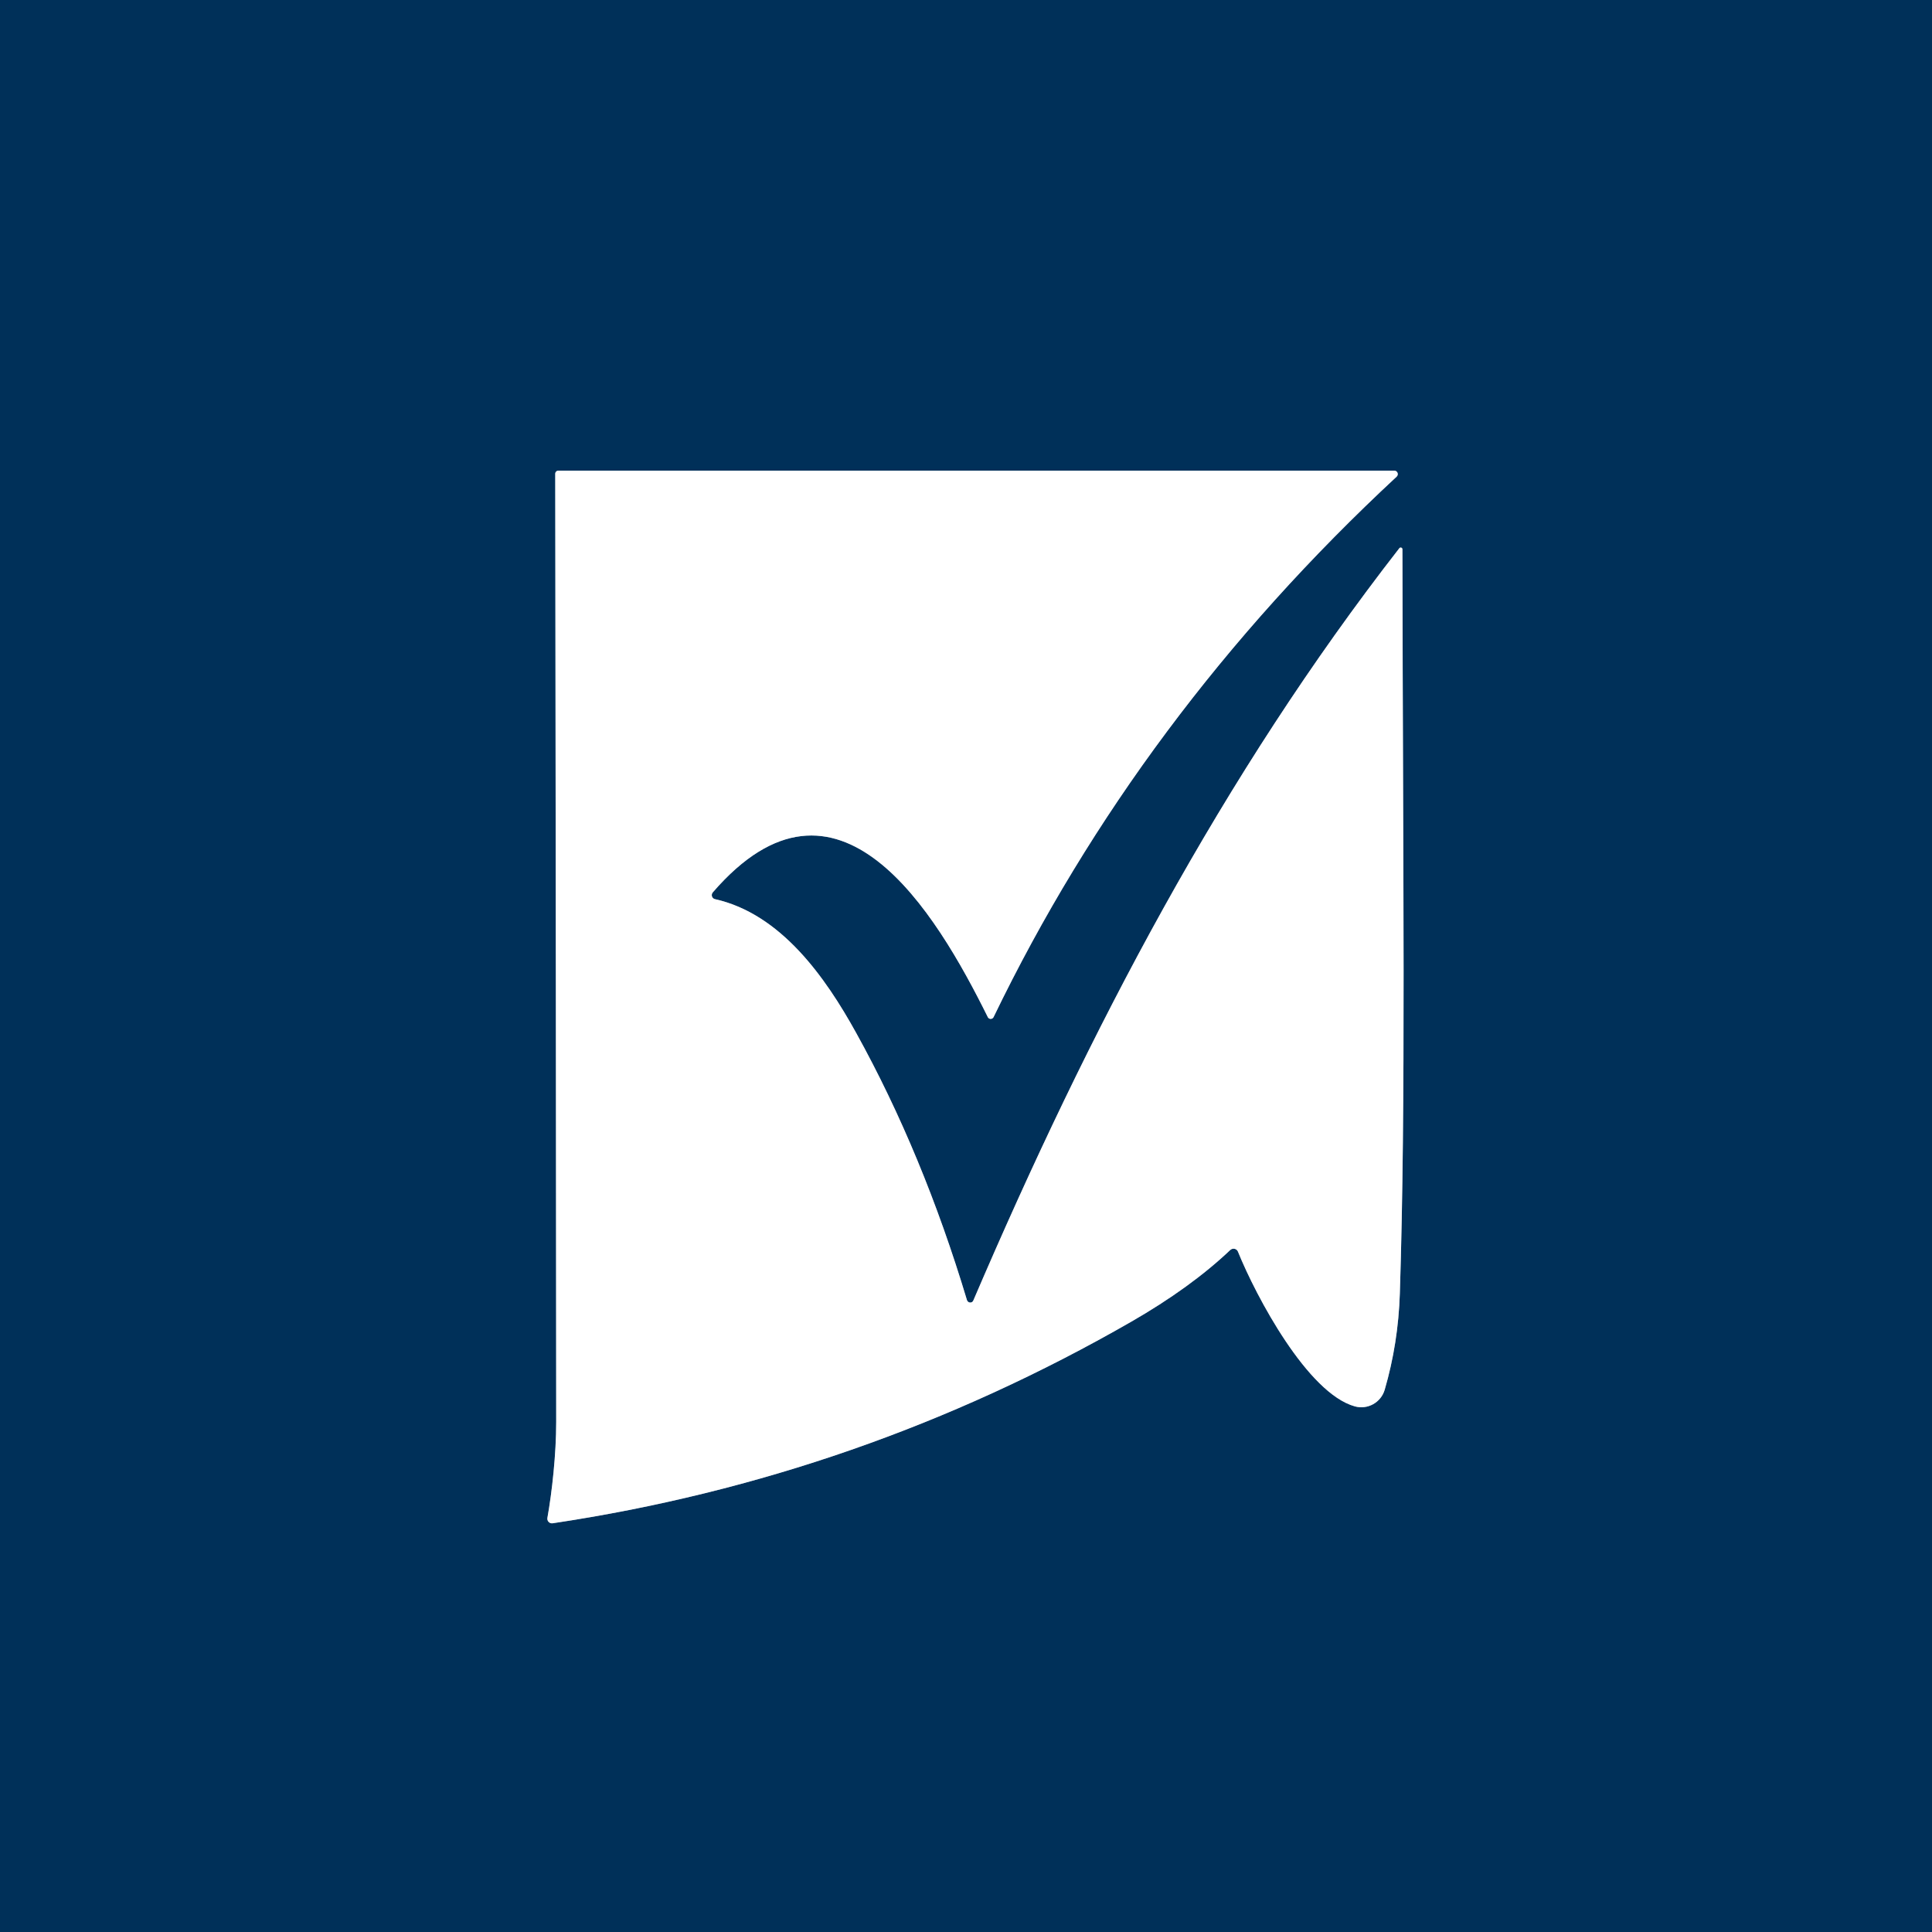
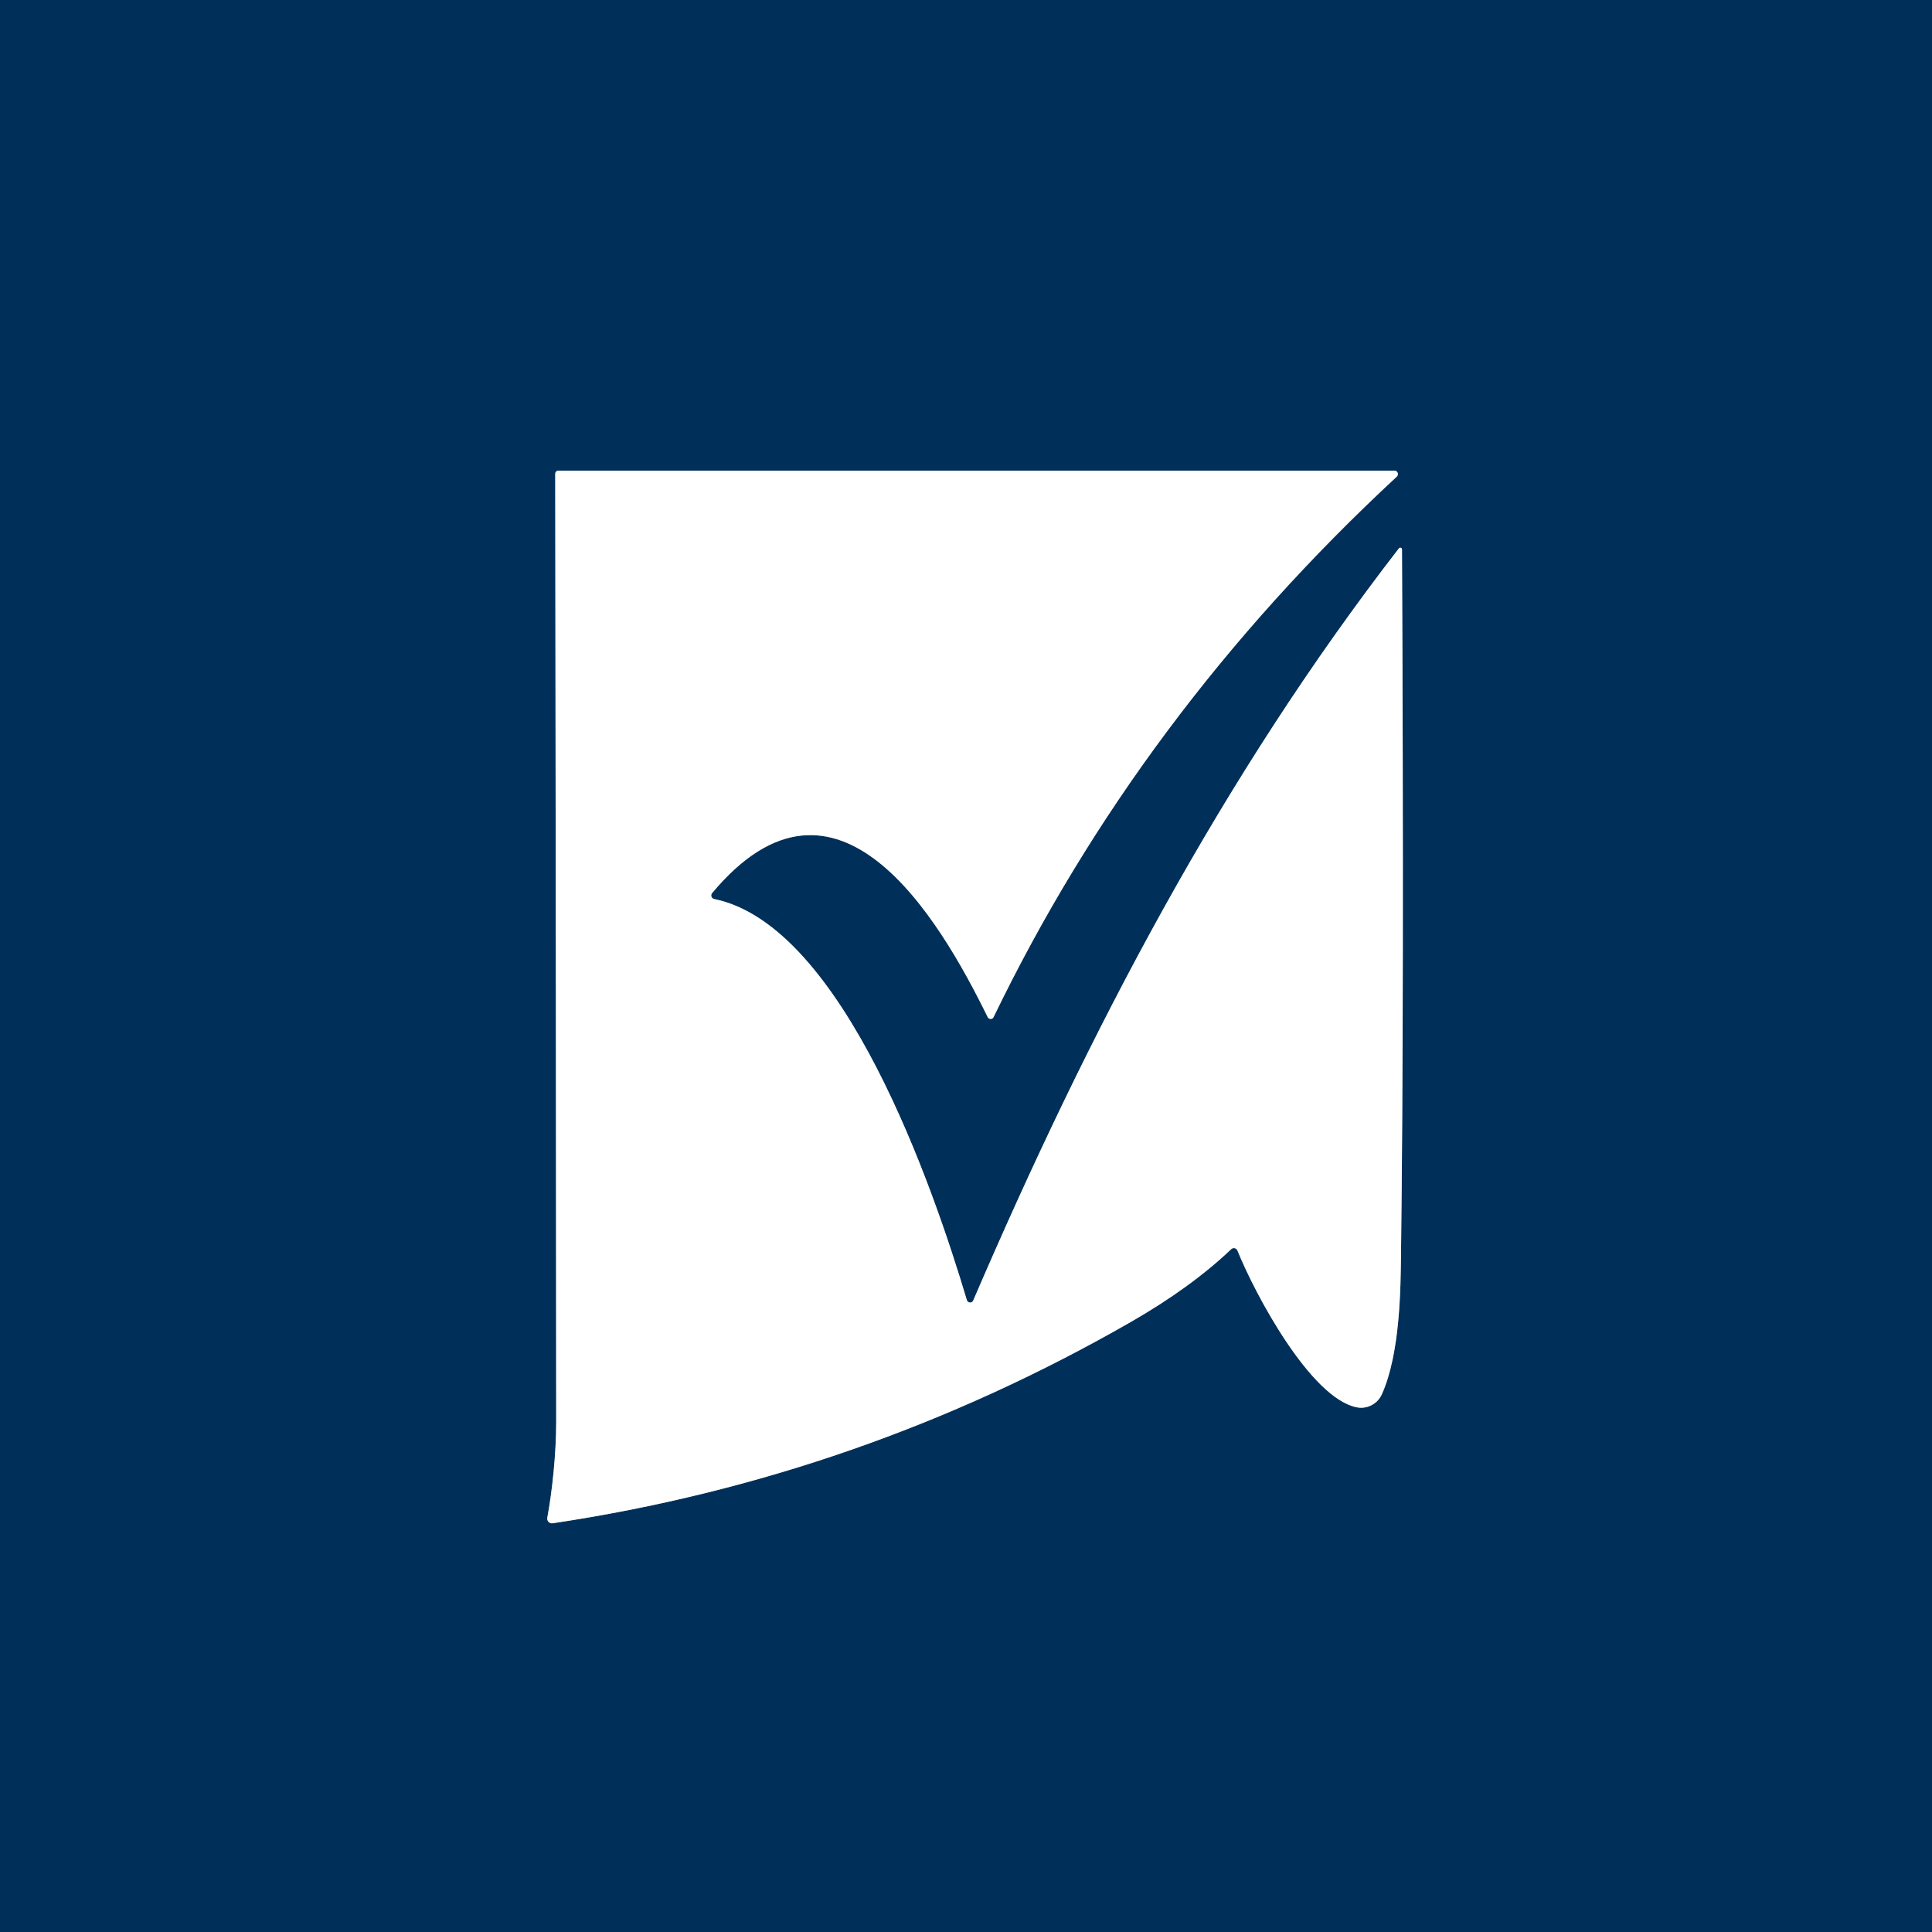
<svg xmlns="http://www.w3.org/2000/svg" version="1.1" viewBox="0.00 0.00 180.00 180.00" width="128" height="128">
-   <path stroke="#8098ac" stroke-width="2.00" fill="none" stroke-linecap="butt" vector-effect="non-scaling-stroke" d="   M 90.09 121.13   Q 85.98 107.46 79.77 96.24   C 76.87 90.99 72.73 85.14 66.61 83.77   A 0.39 0.38 -63.1 0 1 66.41 83.14   C 78.05 69.67 87.19 84.99 92.03 94.76   A 0.30 0.30 0.0 0 0 92.57 94.76   Q 106.13 66.69 130.13 44.40   A 0.32 0.32 0.0 0 0 129.91 43.85   L 52.02 43.85   A 0.29 0.29 0.0 0 0 51.73 44.14   Q 51.80 95.33 51.82 132.48   C 51.82 135.49 51.43 139.02 51.00 141.42   A 0.43 0.43 0.0 0 0 51.49 141.92   Q 80.19 137.62 105.38 123.15   Q 110.93 119.96 114.62 116.46   A 0.45 0.44 -32.4 0 1 115.34 116.62   C 117.04 120.82 121.83 129.81 126.23 131.03   A 2.27 2.27 0.0 0 0 129.01 129.48   Q 130.27 125.16 130.42 120.51   C 130.99 102.71 130.70 81.30 130.66 51.18   A 0.16 0.16 0.0 0 0 130.37 51.08   C 113.91 72.22 101.49 95.95 90.68 121.17   A 0.32 0.31 48.5 0 1 90.09 121.13" />
-   <path fill="#003059" d="   M 180.00 0.00   L 180.00 180.00   L 0.00 180.00   L 0.00 0.00   L 180.00 0.00   Z   M 90.09 121.13   Q 85.98 107.46 79.77 96.24   C 76.87 90.99 72.73 85.14 66.61 83.77   A 0.39 0.38 -63.1 0 1 66.41 83.14   C 78.05 69.67 87.19 84.99 92.03 94.76   A 0.30 0.30 0.0 0 0 92.57 94.76   Q 106.13 66.69 130.13 44.40   A 0.32 0.32 0.0 0 0 129.91 43.85   L 52.02 43.85   A 0.29 0.29 0.0 0 0 51.73 44.14   Q 51.80 95.33 51.82 132.48   C 51.82 135.49 51.43 139.02 51.00 141.42   A 0.43 0.43 0.0 0 0 51.49 141.92   Q 80.19 137.62 105.38 123.15   Q 110.93 119.96 114.62 116.46   A 0.45 0.44 -32.4 0 1 115.34 116.62   C 117.04 120.82 121.83 129.81 126.23 131.03   A 2.27 2.27 0.0 0 0 129.01 129.48   Q 130.27 125.16 130.42 120.51   C 130.99 102.71 130.70 81.30 130.66 51.18   A 0.16 0.16 0.0 0 0 130.37 51.08   C 113.91 72.22 101.49 95.95 90.68 121.17   A 0.32 0.31 48.5 0 1 90.09 121.13   Z" />
-   <path fill="#ffffff" d="   M 90.68 121.17   C 101.49 95.95 113.91 72.22 130.37 51.08   A 0.16 0.16 0.0 0 1 130.66 51.18   C 130.70 81.30 130.99 102.71 130.42 120.51   Q 130.27 125.16 129.01 129.48   A 2.27 2.27 0.0 0 1 126.23 131.03   C 121.83 129.81 117.04 120.82 115.34 116.62   A 0.45 0.44 -32.4 0 0 114.62 116.46   Q 110.93 119.96 105.38 123.15   Q 80.19 137.62 51.49 141.92   A 0.43 0.43 0.0 0 1 51.00 141.42   C 51.43 139.02 51.82 135.49 51.82 132.48   Q 51.80 95.33 51.73 44.14   A 0.29 0.29 0.0 0 1 52.02 43.85   L 129.91 43.85   A 0.32 0.32 0.0 0 1 130.13 44.40   Q 106.13 66.69 92.57 94.76   A 0.30 0.30 0.0 0 1 92.03 94.76   C 87.19 84.99 78.05 69.67 66.41 83.14   A 0.39 0.38 -63.1 0 0 66.61 83.77   C 72.73 85.14 76.87 90.99 79.77 96.24   Q 85.98 107.46 90.09 121.13   A 0.32 0.31 48.5 0 0 90.68 121.17   Z" />
+   <path stroke="#8098ac" stroke-width="2.00" fill="none" stroke-linecap="butt" vector-effect="non-scaling-stroke" d="   M 90.08 121.13   C 86.97 110.71 78.59 86.23 66.54 83.76   A 0.34 0.34 0.0 0 1 66.34 83.21   C 77.95 69.32 87.49 85.52 92.02 94.76   A 0.31 0.30 44.7 0 0 92.57 94.76   Q 106.17 66.62 130.13 44.41   A 0.32 0.32 0.0 0 0 129.91 43.85   L 52.02 43.85   A 0.29 0.29 0.0 0 0 51.73 44.14   Q 51.80 95.25 51.82 132.48   C 51.82 135.44 51.45 138.94 50.99 141.41   A 0.44 0.44 0.0 0 0 51.49 141.92   Q 80.18 137.62 105.38 123.15   Q 110.98 119.93 114.71 116.38   A 0.36 0.36 0.0 0 1 115.29 116.51   C 116.97 120.67 122.10 130.21 126.37 131.11   A 2.12 2.12 0.0 0 0 128.74 129.91   C 130.47 126.07 130.49 119.93 130.53 116.78   Q 130.82 93.34 130.62 51.17   A 0.16 0.16 0.0 0 0 130.34 51.08   C 113.91 72.32 101.52 95.95 90.67 121.17   A 0.32 0.31 48.5 0 1 90.08 121.13" />
+   <path fill="#003059" d="   M 180.00 0.00   L 180.00 180.00   L 0.00 180.00   L 0.00 0.00   L 180.00 0.00   Z   M 90.08 121.13   C 86.97 110.71 78.59 86.23 66.54 83.76   A 0.34 0.34 0.0 0 1 66.34 83.21   C 77.95 69.32 87.49 85.52 92.02 94.76   A 0.31 0.30 44.7 0 0 92.57 94.76   Q 106.17 66.62 130.13 44.41   A 0.32 0.32 0.0 0 0 129.91 43.85   L 52.02 43.85   A 0.29 0.29 0.0 0 0 51.73 44.14   Q 51.80 95.25 51.82 132.48   C 51.82 135.44 51.45 138.94 50.99 141.41   A 0.44 0.44 0.0 0 0 51.49 141.92   Q 80.18 137.62 105.38 123.15   Q 110.98 119.93 114.71 116.38   A 0.36 0.36 0.0 0 1 115.29 116.51   C 116.97 120.67 122.10 130.21 126.37 131.11   A 2.12 2.12 0.0 0 0 128.74 129.91   C 130.47 126.07 130.49 119.93 130.53 116.78   Q 130.82 93.34 130.62 51.17   A 0.16 0.16 0.0 0 0 130.34 51.08   C 113.91 72.32 101.52 95.95 90.67 121.17   A 0.32 0.31 48.5 0 1 90.08 121.13   Z" />
+   <path fill="#ffffff" d="   M 90.67 121.17   C 101.52 95.95 113.91 72.32 130.34 51.08   A 0.16 0.16 0.0 0 1 130.62 51.17   Q 130.82 93.34 130.53 116.78   C 130.49 119.93 130.47 126.07 128.74 129.91   A 2.12 2.12 0.0 0 1 126.37 131.11   C 122.10 130.21 116.97 120.67 115.29 116.51   A 0.36 0.36 0.0 0 0 114.71 116.38   Q 110.98 119.93 105.38 123.15   Q 80.18 137.62 51.49 141.92   A 0.44 0.44 0.0 0 1 50.99 141.41   C 51.45 138.94 51.82 135.44 51.82 132.48   Q 51.80 95.25 51.73 44.14   A 0.29 0.29 0.0 0 1 52.02 43.85   L 129.91 43.85   A 0.32 0.32 0.0 0 1 130.13 44.41   Q 106.17 66.62 92.57 94.76   A 0.31 0.30 44.7 0 1 92.02 94.76   C 87.49 85.52 77.95 69.32 66.34 83.21   A 0.34 0.34 0.0 0 0 66.54 83.76   C 78.59 86.23 86.97 110.71 90.08 121.13   A 0.32 0.31 48.5 0 0 90.67 121.17   Z" />
</svg>
